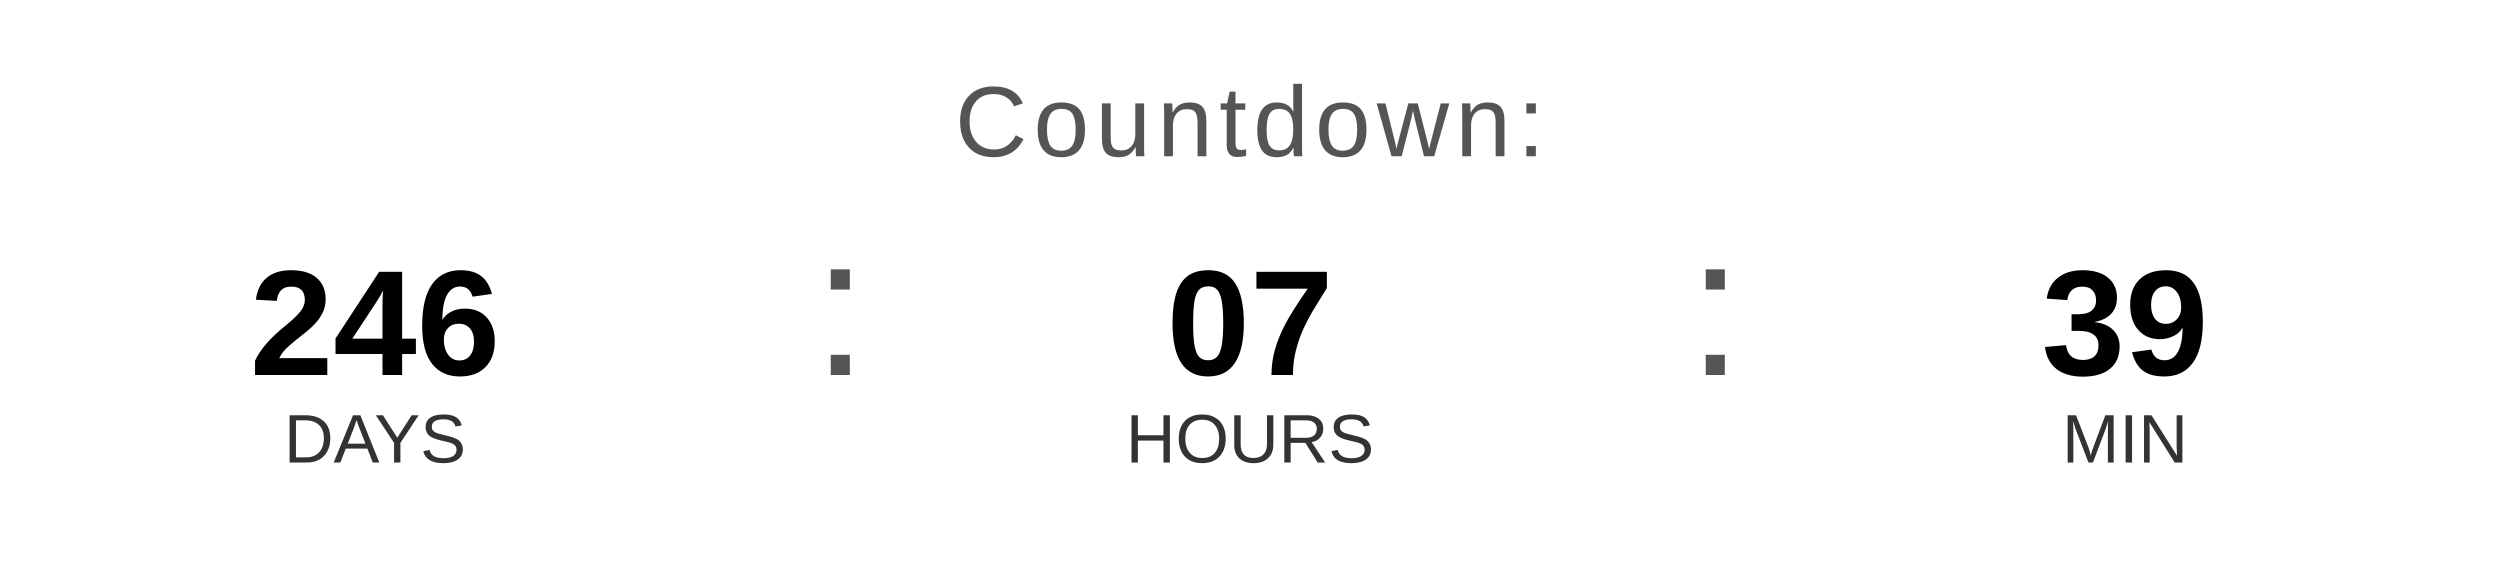
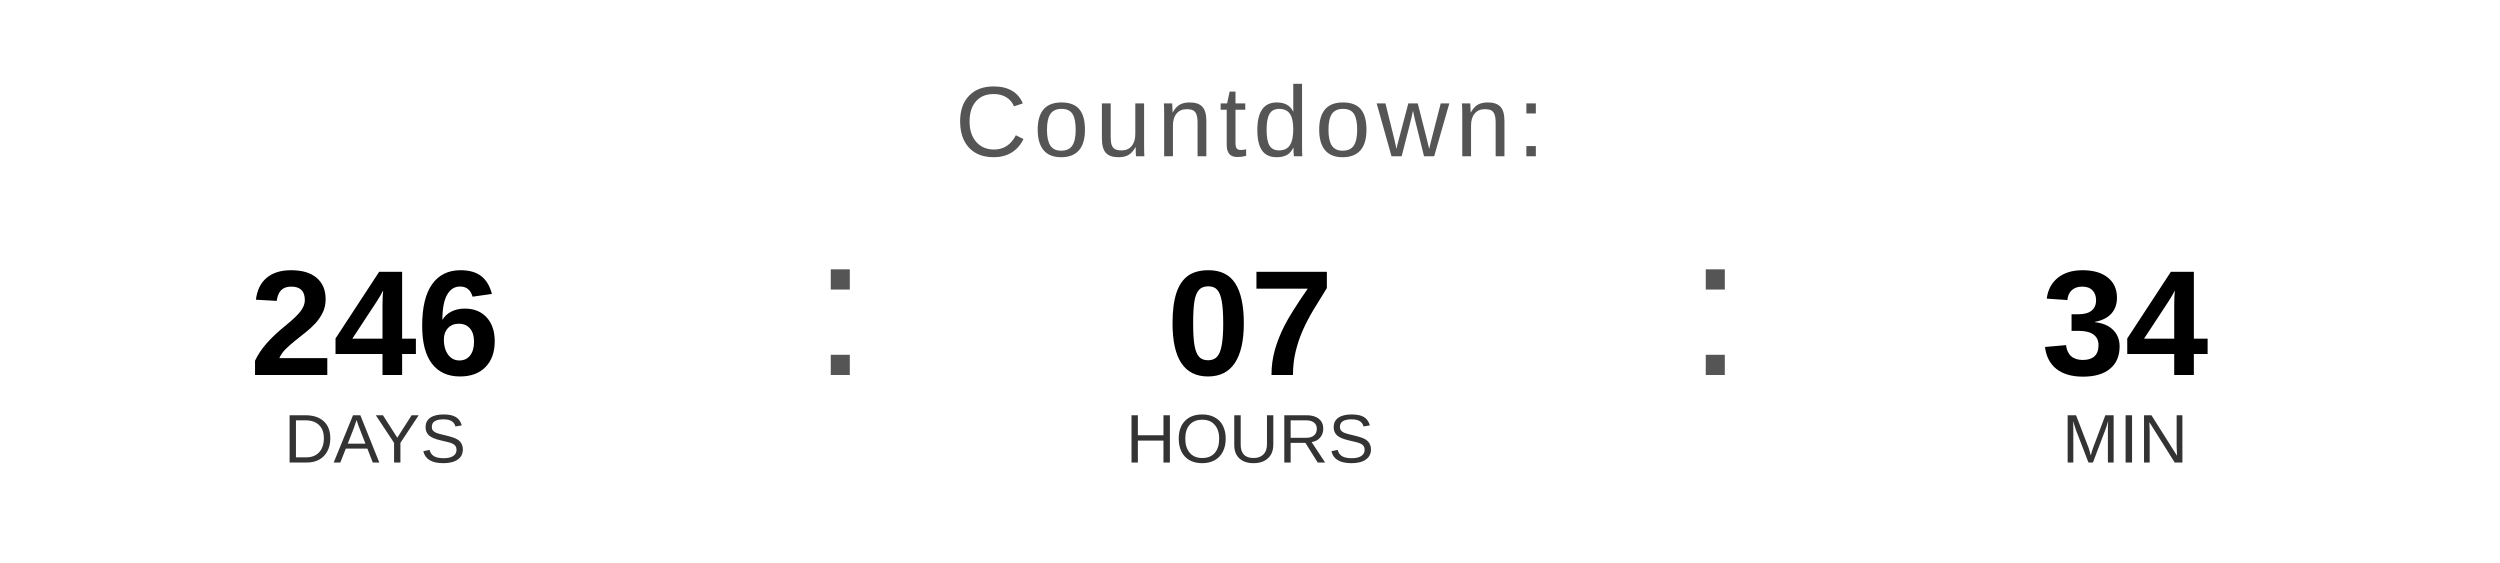
<svg xmlns="http://www.w3.org/2000/svg" width="400" height="90" viewBox="0 0 400 90">
  <text x="200" y="25" font-family="Arial, Helvetica, sans-serif" font-size="16" fill="#555555" text-anchor="middle" letter-spacing="1">
    Countdown:
  </text>
  <text x="60" y="60" font-family="Arial, Helvetica, sans-serif" font-size="24" font-weight="bold" fill="#000000" text-anchor="middle">246</text>
  <text x="60" y="74" font-family="Arial, Helvetica, sans-serif" font-size="11" fill="#333333" text-anchor="middle">DAYS</text>
  <text x="130" y="60" font-family="Arial, sans-serif" font-size="32" fill="#555555">:</text>
  <text x="200" y="60" font-family="Arial, Helvetica, sans-serif" font-size="24" font-weight="bold" fill="#000000" text-anchor="middle">07</text>
  <text x="200" y="74" font-family="Arial, Helvetica, sans-serif" font-size="11" fill="#333333" text-anchor="middle">HOURS</text>
  <text x="270" y="60" font-family="Arial, sans-serif" font-size="32" fill="#555555">:</text>
-   <text x="340" y="60" font-family="Arial, Helvetica, sans-serif" font-size="24" font-weight="bold" fill="#000000" text-anchor="middle">39</text>
+   <text x="340" y="60" font-family="Arial, Helvetica, sans-serif" font-size="24" font-weight="bold" fill="#000000" text-anchor="middle">34</text>
  <text x="340" y="74" font-family="Arial, Helvetica, sans-serif" font-size="11" fill="#333333" text-anchor="middle">MIN</text>
</svg>
